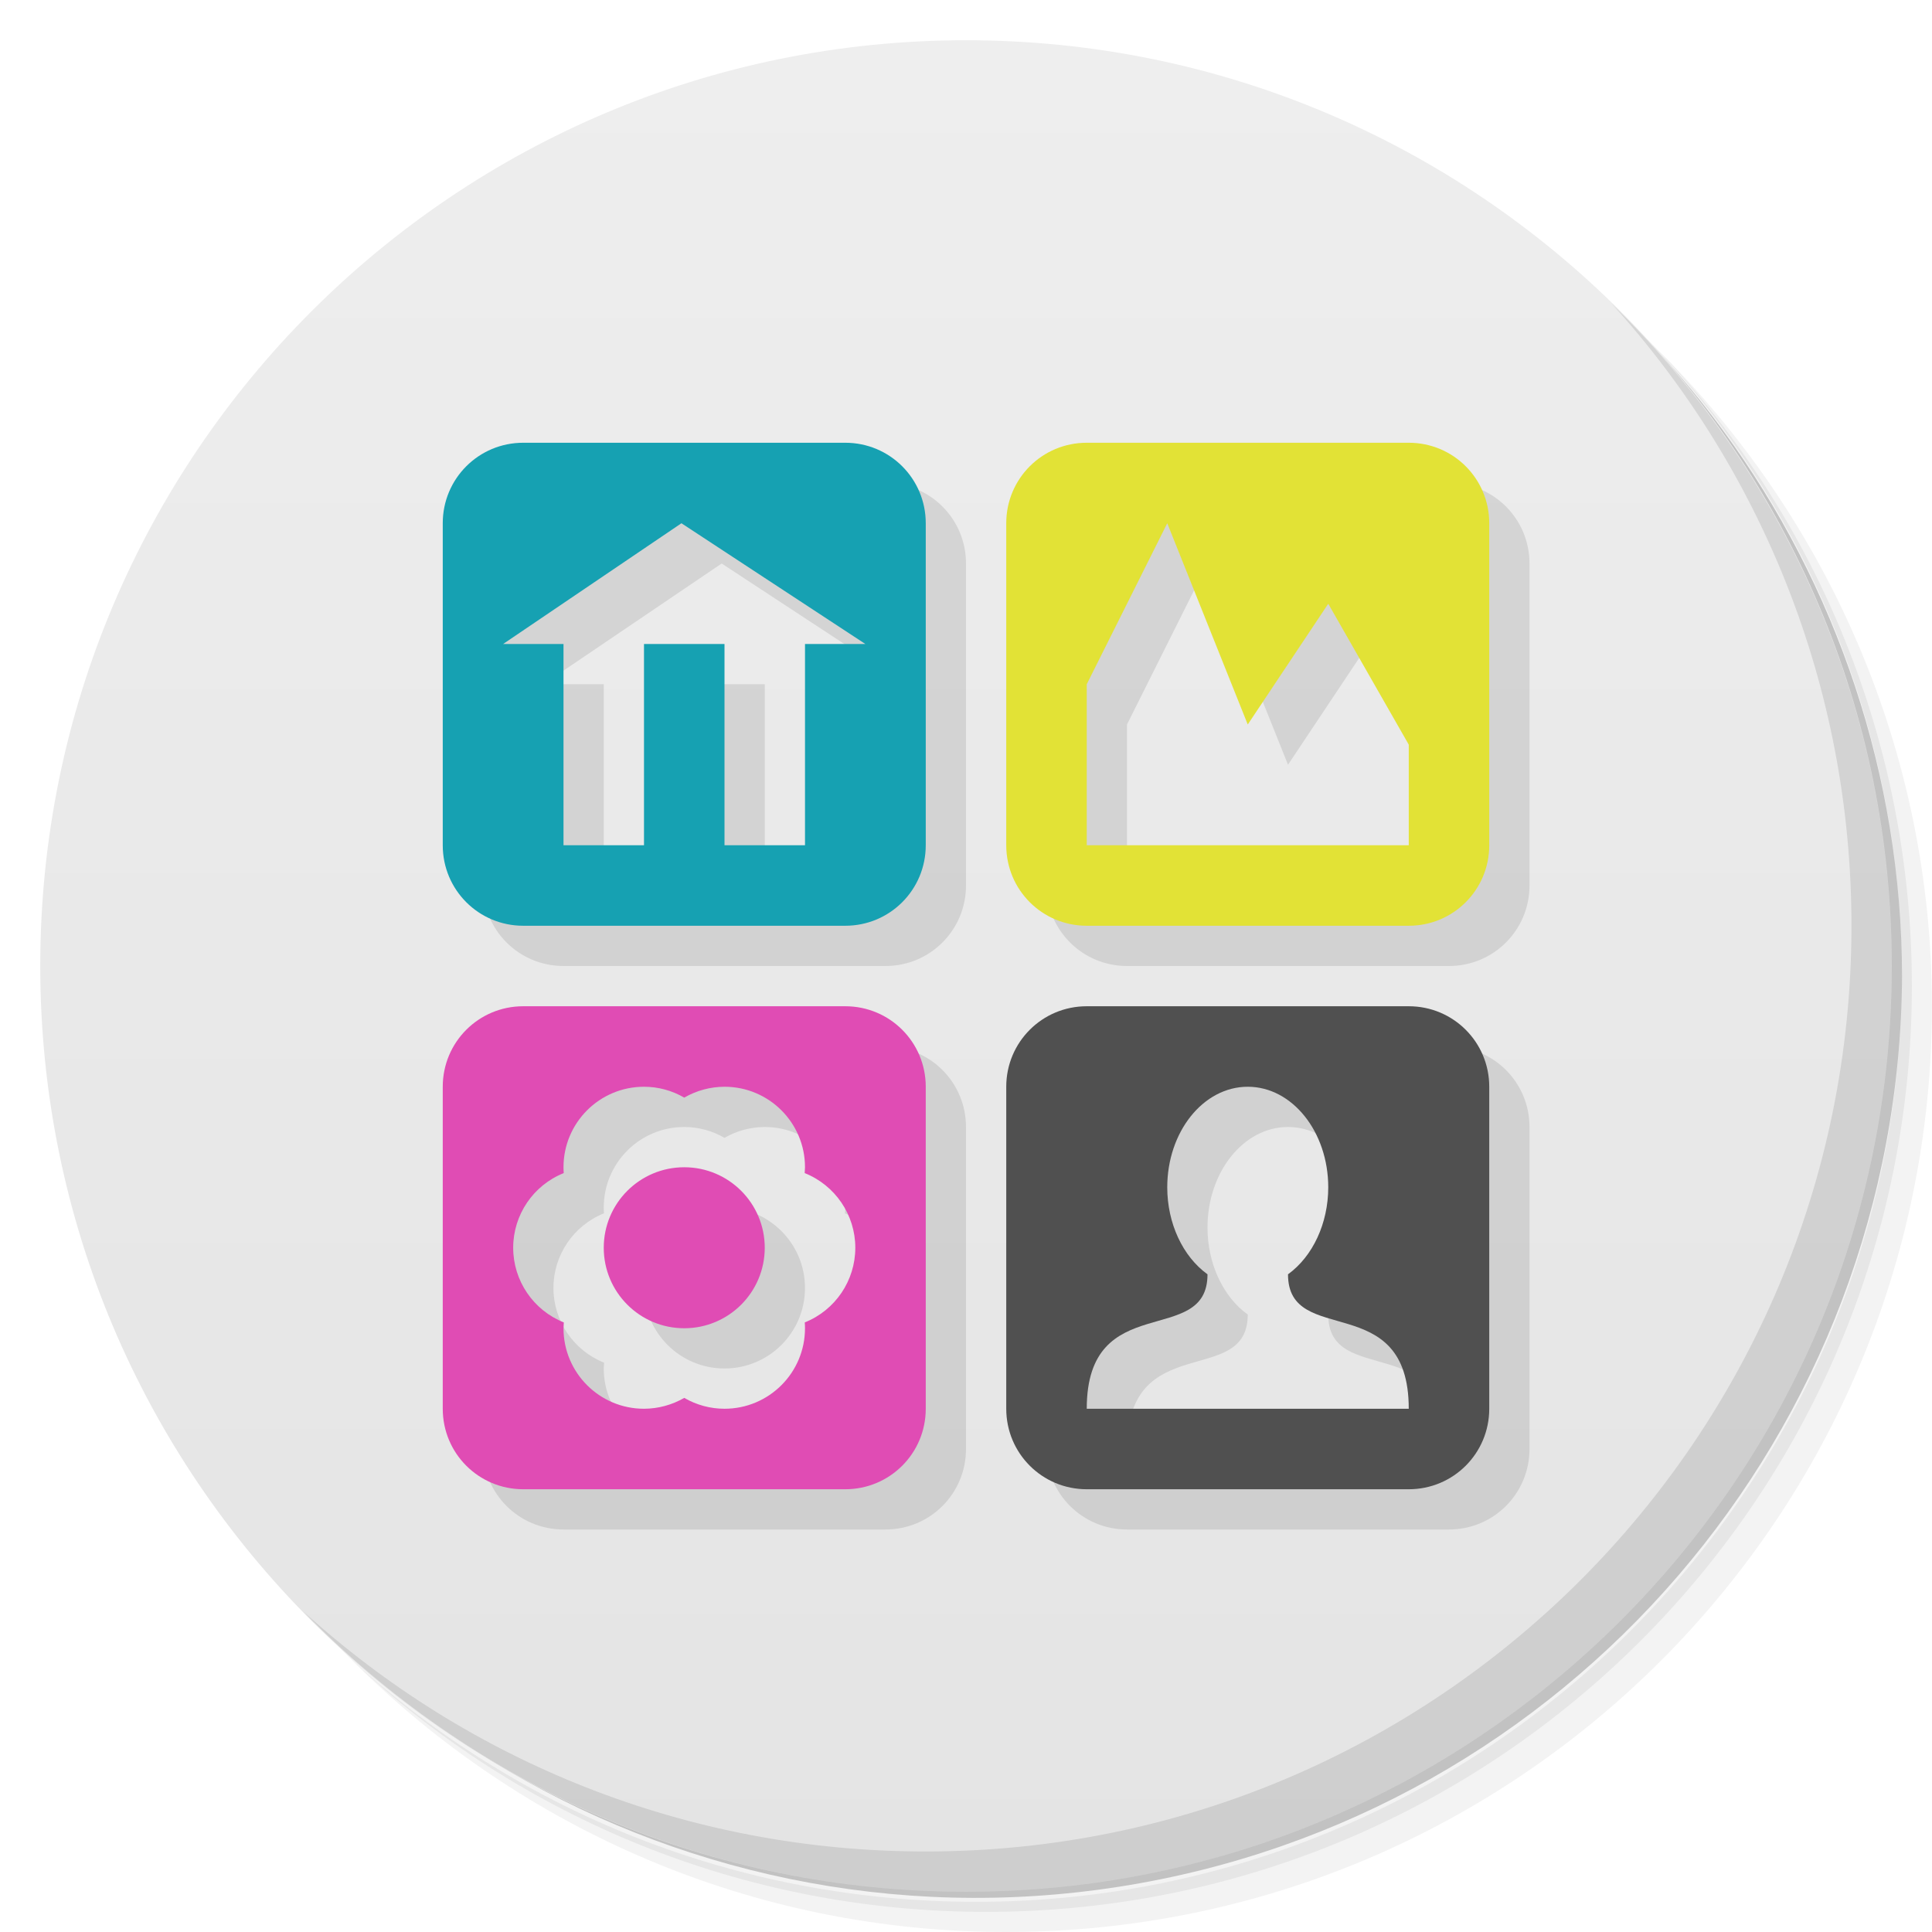
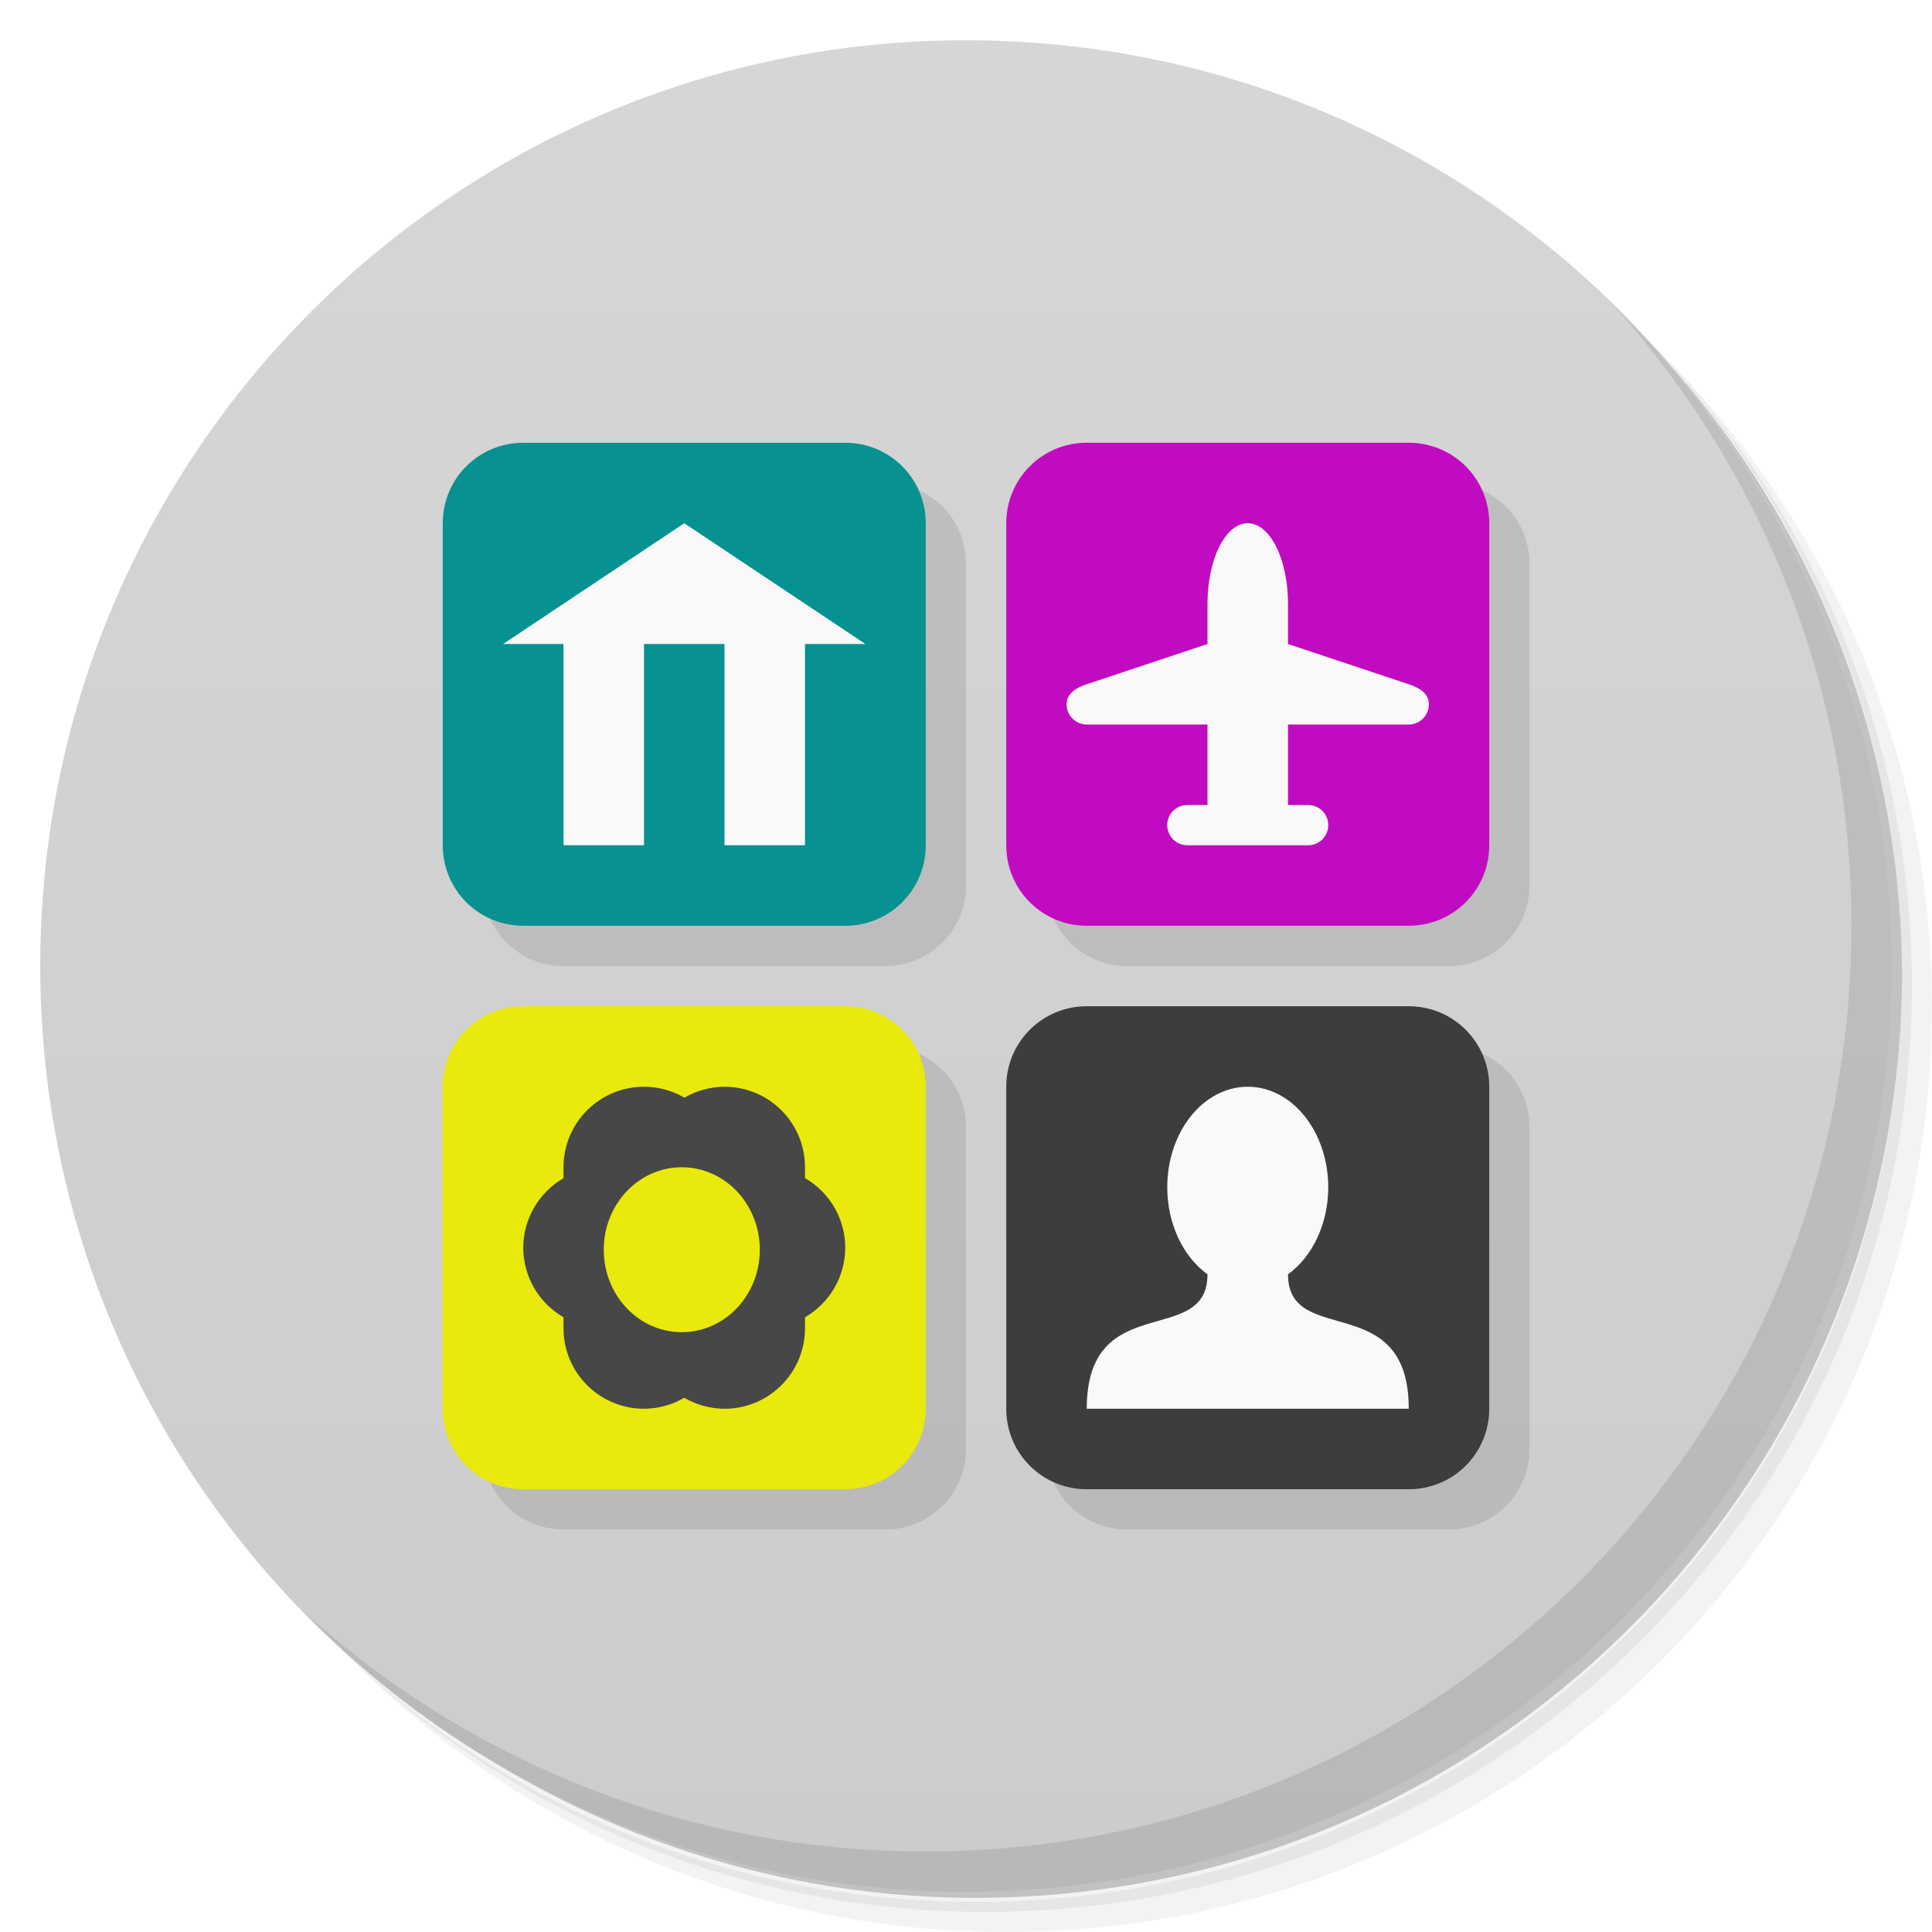
- <svg xmlns="http://www.w3.org/2000/svg" viewBox="0 0 48 48">
+ <svg xmlns="http://www.w3.org/2000/svg" version="1.1" viewBox="0 0 48 48">
  <defs>
-     <linearGradient id="linearGradient3764" x1="1" x2="47" gradientUnits="userSpaceOnUse" gradientTransform="matrix(0,-1,1,0,-1.5e-6,48)">
-       <stop style="stop-color:#e4e4e4;stop-opacity:1" />
-       <stop offset="1" style="stop-color:#eee;stop-opacity:1" />
+     <linearGradient id="bg" x1="1" x2="47" gradientTransform="matrix(0 -1 1 0 -1.5e-6 48)" gradientUnits="userSpaceOnUse">
+       <stop style="stop-color:#ccc" offset="0" />
+       <stop style="stop-color:#d6d6d6" offset="1" />
    </linearGradient>
  </defs>
-   <g>
-     <path d="m 36.31 5 c 5.859 4.062 9.688 10.831 9.688 18.5 c 0 12.426 -10.07 22.5 -22.5 22.5 c -7.669 0 -14.438 -3.828 -18.5 -9.688 c 1.037 1.822 2.306 3.499 3.781 4.969 c 4.085 3.712 9.514 5.969 15.469 5.969 c 12.703 0 23 -10.298 23 -23 c 0 -5.954 -2.256 -11.384 -5.969 -15.469 c -1.469 -1.475 -3.147 -2.744 -4.969 -3.781 z m 4.969 3.781 c 3.854 4.113 6.219 9.637 6.219 15.719 c 0 12.703 -10.297 23 -23 23 c -6.081 0 -11.606 -2.364 -15.719 -6.219 c 4.16 4.144 9.883 6.719 16.219 6.719 c 12.703 0 23 -10.298 23 -23 c 0 -6.335 -2.575 -12.06 -6.719 -16.219 z" style="opacity:0.05" />
-     <path d="m 41.28 8.781 c 3.712 4.085 5.969 9.514 5.969 15.469 c 0 12.703 -10.297 23 -23 23 c -5.954 0 -11.384 -2.256 -15.469 -5.969 c 4.113 3.854 9.637 6.219 15.719 6.219 c 12.703 0 23 -10.298 23 -23 c 0 -6.081 -2.364 -11.606 -6.219 -15.719 z" style="opacity:0.1" />
-     <path d="m 31.25 2.375 c 8.615 3.154 14.75 11.417 14.75 21.13 c 0 12.426 -10.07 22.5 -22.5 22.5 c -9.708 0 -17.971 -6.135 -21.12 -14.75 a 23 23 0 0 0 44.875 -7 a 23 23 0 0 0 -16 -21.875 z" style="opacity:0.2" />
-   </g>
-   <g>
-     <path d="m 24 1 c 12.703 0 23 10.297 23 23 c 0 12.703 -10.297 23 -23 23 -12.703 0 -23 -10.297 -23 -23 0 -12.703 10.297 -23 23 -23 z" style="fill:url(#linearGradient3764);fill-opacity:1" />
-   </g>
-   <g>
-     <path d="m 40.03 7.531 c 3.712 4.084 5.969 9.514 5.969 15.469 0 12.703 -10.297 23 -23 23 c -5.954 0 -11.384 -2.256 -15.469 -5.969 4.178 4.291 10.01 6.969 16.469 6.969 c 12.703 0 23 -10.298 23 -23 0 -6.462 -2.677 -12.291 -6.969 -16.469 z" style="opacity:0.1" />
-   </g>
-   <path d="m 14 12 c -1.108 0 -2 0.892 -2 2 l 0 8 c 0 1.108 0.892 2 2 2 l 8 0 c 1.108 0 2 -0.892 2 -2 l 0 -8 c 0 -1.108 -0.892 -2 -2 -2 l -8 0 z m 14 0 c -1.108 0 -2 0.892 -2 2 l 0 8 c 0 1.108 0.892 2 2 2 l 8 0 c 1.108 0 2 -0.892 2 -2 l 0 -8 c 0 -1.108 -0.892 -2 -2 -2 l -8 0 z m -10.07 2 4.57 3 -1.5 0 l 0 5 -2 0 0 -5 -2 0 0 5 -2 0 0 -5 -1.5 0 4.43 -3 z m 12.07 0 l 2 5 2 -3 2 3.5 0 2.5 -8 0 0 -4 2 -4 z m -16 12 c -1.108 0 -2 0.892 -2 2 l 0 8 c 0 1.108 0.892 2 2 2 l 8 0 c 1.108 0 2 -0.892 2 -2 l 0 -8 c 0 -1.108 -0.892 -2 -2 -2 l -8 0 z m 14 0 c -1.108 0 -2 0.892 -2 2 l 0 8 c 0 1.108 0.892 2 2 2 l 8 0 c 1.108 0 2 -0.892 2 -2 l 0 -8 c 0 -1.108 -0.892 -2 -2 -2 l -8 0 z m -11 2 c 0.351 0 0.696 0.093 1 0.27 c 0.304 -0.176 0.649 -0.269 1 -0.27 c 1.105 0 2 0.895 2 2 -0.001 0.048 -0.003 0.096 -0.008 0.145 0.759 0.303 1.258 1.038 1.258 1.855 0 0.817 -0.498 1.552 -1.256 1.855 0.004 0.048 0.006 0.096 0.006 0.145 0 1.105 -0.895 2 -2 2 -0.351 0 -0.696 -0.093 -1 -0.27 c -0.304 0.176 -0.649 0.269 -1 0.27 c -1.105 0 -2 -0.895 -2 -2 0.001 -0.048 0.004 -0.096 0.008 -0.145 c -0.759 -0.303 -1.258 -1.038 -1.258 -1.855 0 -0.817 0.498 -1.552 1.256 -1.855 -0.004 -0.048 -0.006 -0.096 -0.006 -0.145 c 0 -1.105 0.895 -2 2 -2 z m 15 0 c 1.105 0 2 1.119 2 2.5 -0.001 0.891 -0.383 1.714 -1 2.16 0 1.84 3 0.346 3 3.34 l -8 0 c 0 -2.994 3 -1.5 3 -3.34 c -0.617 -0.446 -0.999 -1.269 -1 -2.16 0 -1.381 0.895 -2.5 2 -2.5 m -14 2 c -1.105 0 -2 0.895 -2 2 0 1.105 0.895 2 2 2 1.105 0 2 -0.895 2 -2 0 -1.105 -0.895 -2 -2 -2 z" style="fill:#000;opacity:0.1;fill-opacity:1;stroke:none" />
-   <path d="m 13 11 c -1.108 0 -2 0.892 -2 2 l 0 8 c 0 1.108 0.892 2 2 2 l 8 0 c 1.108 0 2 -0.892 2 -2 l 0 -8 c 0 -1.108 -0.892 -2 -2 -2 l -8 0 z m 3.93 2 l 4.57 3 l -1.5 0 l 0 5 l -2 0 l 0 -5 l -2 0 l 0 5 l -2 0 l 0 -5 l -1.5 0 l 4.43 -3 z" style="fill:#16a1b2;opacity:1;fill-opacity:1;stroke:none" />
-   <path d="m 27 11 c -1.108 0 -2 0.892 -2 2 l 0 8 c 0 1.108 0.892 2 2 2 l 8 0 c 1.108 0 2 -0.892 2 -2 l 0 -8 c 0 -1.108 -0.892 -2 -2 -2 l -8 0 z m 2 2 l 2 5 l 2 -3 l 2 3.5 l 0 2.5 l -8 0 l 0 -4 l 2 -4 z" style="fill:#e2e236;opacity:1;fill-opacity:1;stroke:none" />
-   <path d="m 27 25 c -1.108 0 -2 0.892 -2 2 l 0 8 c 0 1.108 0.892 2 2 2 l 8 0 c 1.108 0 2 -0.892 2 -2 l 0 -8 c 0 -1.108 -0.892 -2 -2 -2 l -8 0 z m 4 2 c 1.105 0 2 1.119 2 2.5 c -0.001 0.891 -0.383 1.714 -1 2.16 c 0 1.84 3 0.346 3 3.34 l -8 0 c 0 -2.994 3 -1.5 3 -3.34 c -0.617 -0.446 -0.999 -1.269 -1 -2.16 c 0 -1.381 0.895 -2.5 2 -2.5 z" style="fill:#505050;opacity:1;fill-opacity:1;stroke:none" />
-   <path d="m 13 25 c -1.108 0 -2 0.892 -2 2 l 0 8 c 0 1.108 0.892 2 2 2 l 8 0 c 1.108 0 2 -0.892 2 -2 l 0 -8 c 0 -1.108 -0.892 -2 -2 -2 l -8 0 z m 3 2 c 0.351 0 0.696 0.093 1 0.27 c 0.304 -0.176 0.649 -0.269 1 -0.27 c 1.105 0 2 0.895 2 2 c -0.001 0.048 -0.004 0.096 -0.008 0.145 c 0.759 0.303 1.258 1.038 1.258 1.855 c 0 0.817 -0.498 1.552 -1.256 1.855 c 0.004 0.048 0.006 0.096 0.006 0.145 c 0 1.105 -0.895 2 -2 2 c -0.351 0 -0.696 -0.093 -1 -0.27 c -0.304 0.176 -0.649 0.269 -1 0.27 c -1.105 0 -2 -0.895 -2 -2 c 0.001 -0.048 0.004 -0.096 0.008 -0.145 c -0.759 -0.303 -1.258 -1.038 -1.258 -1.855 c 0 -0.817 0.498 -1.552 1.256 -1.855 c -0.004 -0.048 -0.006 -0.096 -0.006 -0.145 c 0 -1.105 0.895 -2 2 -2 z m 1 2 c -1.105 0 -2 0.895 -2 2 c 0 1.105 0.895 2 2 2 c 1.105 0 2 -0.895 2 -2 c 0 -1.105 -0.895 -2 -2 -2 z" style="fill:#e04cb4;opacity:1;fill-opacity:1;stroke:none" />
+   <path d="m36.31 5c5.859 4.062 9.688 10.831 9.688 18.5 0 12.426-10.07 22.5-22.5 22.5-7.669 0-14.438-3.828-18.5-9.688 1.037 1.822 2.306 3.499 3.781 4.969 4.085 3.712 9.514 5.969 15.469 5.969 12.703 0 23-10.298 23-23 0-5.954-2.256-11.384-5.969-15.469-1.469-1.475-3.147-2.744-4.969-3.781zm4.969 3.781c3.854 4.113 6.219 9.637 6.219 15.719 0 12.703-10.297 23-23 23-6.081 0-11.606-2.364-15.719-6.219 4.16 4.144 9.883 6.719 16.219 6.719 12.703 0 23-10.298 23-23 0-6.335-2.575-12.06-6.719-16.219z" style="opacity:.05" />
+   <path d="m41.28 8.781c3.712 4.085 5.969 9.514 5.969 15.469 0 12.703-10.297 23-23 23-5.954 0-11.384-2.256-15.469-5.969 4.113 3.854 9.637 6.219 15.719 6.219 12.703 0 23-10.298 23-23 0-6.081-2.364-11.606-6.219-15.719z" style="opacity:.1" />
+   <path d="m31.25 2.375c8.615 3.154 14.75 11.417 14.75 21.13 0 12.426-10.07 22.5-22.5 22.5-9.708 0-17.971-6.135-21.12-14.75a23 23 0 0 0 44.875-7 23 23 0 0 0-16-21.875z" style="opacity:.2" />
+   <path d="m24 1c12.703 0 23 10.297 23 23s-10.297 23-23 23-23-10.297-23-23 10.297-23 23-23z" style="fill:url(#bg)" />
+   <path d="m40.03 7.531c3.712 4.084 5.969 9.514 5.969 15.469 0 12.703-10.297 23-23 23-5.954 0-11.384-2.256-15.469-5.969 4.178 4.291 10.01 6.969 16.469 6.969 12.703 0 23-10.298 23-23 0-6.462-2.677-12.291-6.969-16.469z" style="opacity:.1" />
+   <path d="m14 12c-1.108 0-2 0.892-2 2v8c0 1.108 0.892 2 2 2h8c1.108 0 2-0.892 2-2v-8c0-1.108-0.892-2-2-2zm14 0c-1.108 0-2 0.892-2 2v8c0 1.108 0.892 2 2 2h8c1.108 0 2-0.892 2-2v-8c0-1.108-0.892-2-2-2zm-14 14c18.488 0-2 7.084-2 2v8c0 1.108 0.892 2 2 2h8c1.108 0 2-0.892 2-2v-8c0-1.108-0.892-2-2-2zm14 0c-1.108 0-2 0.892-2 2v8c0 1.108 0.892 2 2 2h8c1.108 0 2-0.892 2-2v-8c0-1.108-0.892-2-2-2z" style="opacity:.1" />
+   <path d="m13 11c-1.108 0-2 0.892-2 2v8c0 1.108 0.892 2 2 2h8c1.108 0 2-0.892 2-2v-8c0-1.108-0.892-2-2-2z" style="fill:#089191" />
+   <path d="m27 11c-1.108 0-2 0.892-2 2v8c0 1.108 0.892 2 2 2h8c1.108 0 2-0.892 2-2v-8c0-1.108-0.892-2-2-2z" style="fill:#c10bc1" />
+   <path d="m27 25c-1.108 0-2 0.892-2 2v8c0 1.108 0.892 2 2 2h8c1.108 0 2-0.892 2-2v-8c0-1.108-0.892-2-2-2z" style="fill:#3d3d3d" />
+   <path d="m13 25c-1.108 0-2 0.892-2 2v8c0 1.108 0.892 2 2 2h8c1.108 0 2-0.892 2-2v-8c0-1.108-0.892-2-2-2z" style="fill:#e9e90c" />
+   <path d="m16 27a2 2 0 0 0-2 2v0.273a2 2 0 0 0-1 1.727 2 2 0 0 0 1 1.727v0.273a2 2 0 0 0 2 2 2 2 0 0 0 1-0.273 2 2 0 0 0 1 0.273 2 2 0 0 0 2-2v-0.273a2 2 0 0 0 1-1.727 2 2 0 0 0-1-1.73v-0.27a2 2 0 0 0-2-2 2 2 0 0 0-0.996 0.271 2 2 0 0 0-1.004-0.271zm0.938 2a1.938 2.049 0 0 1 1.94 2.049 1.938 2.049 0 0 1-1.94 2.049 1.938 2.049 0 0 1-1.938-2.049 1.938 2.049 0 0 1 1.938-2.049z" style="fill:#474747" />
+   <path d="m17 13-4.5 3h1.5v5h2v-5h2v5h2v-5h1.5l-4.5-3z" style="fill:#f9f9f9" />
+   <path d="m31 27c-1.105 0-2 1.119-2 2.5 1e-3 0.891 0.383 1.714 1 2.16 0 1.84-3 0.346-3 3.34h8c0-2.994-3-1.5-3-3.34 0.617-0.446 0.999-1.269 1-2.16 0-1.381-0.895-2.5-2-2.5z" style="fill:#f9f9f9" />
+   <path d="m31 13c-0.554 0-1 0.892-1 2v1l-3 1c-0.262 0.087-0.5 0.224-0.5 0.5s0.224 0.5 0.5 0.5h3v2h-0.5c-0.277 0-0.5 0.223-0.5 0.5s0.223 0.5 0.5 0.5h1.5 1.5c0.277 0 0.5-0.223 0.5-0.5s-0.223-0.5-0.5-0.5h-0.5v-2h3c0.276 0 0.5-0.224 0.5-0.5s-0.238-0.413-0.5-0.5l-3-1v-1c0-1.108-0.446-2-1-2z" style="fill:#f9f9f9" />
</svg>
